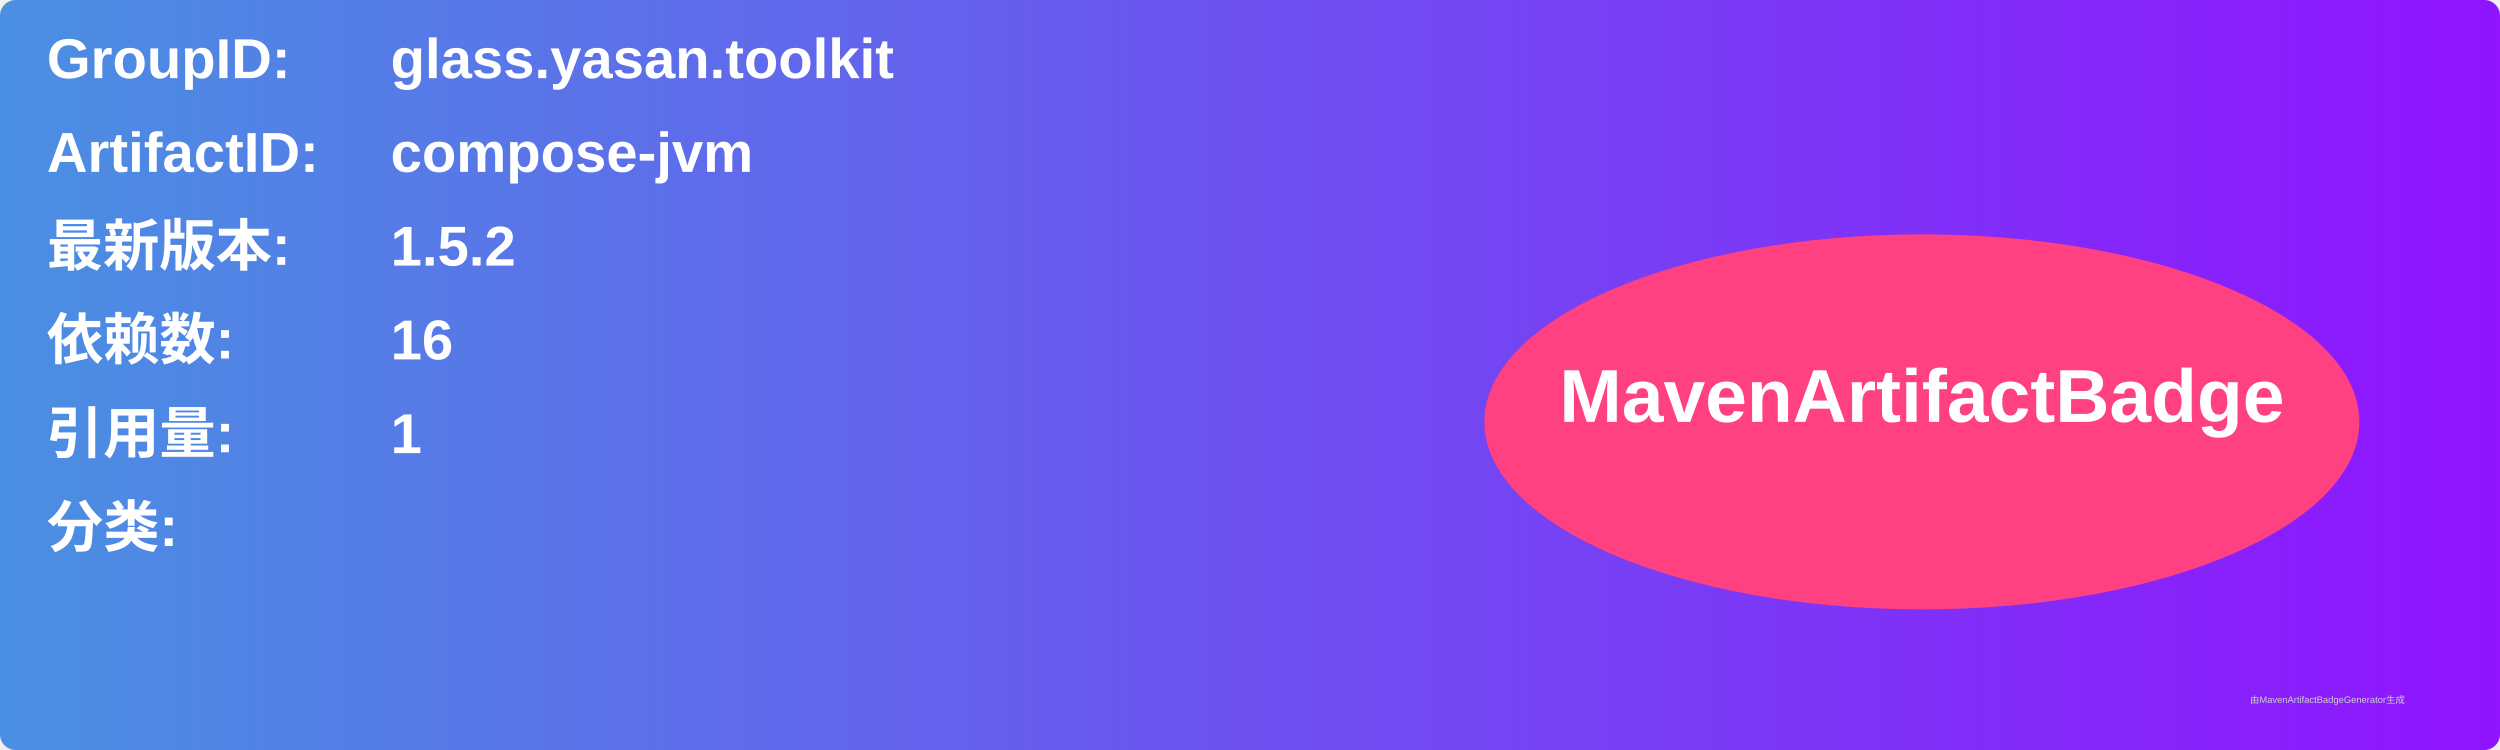
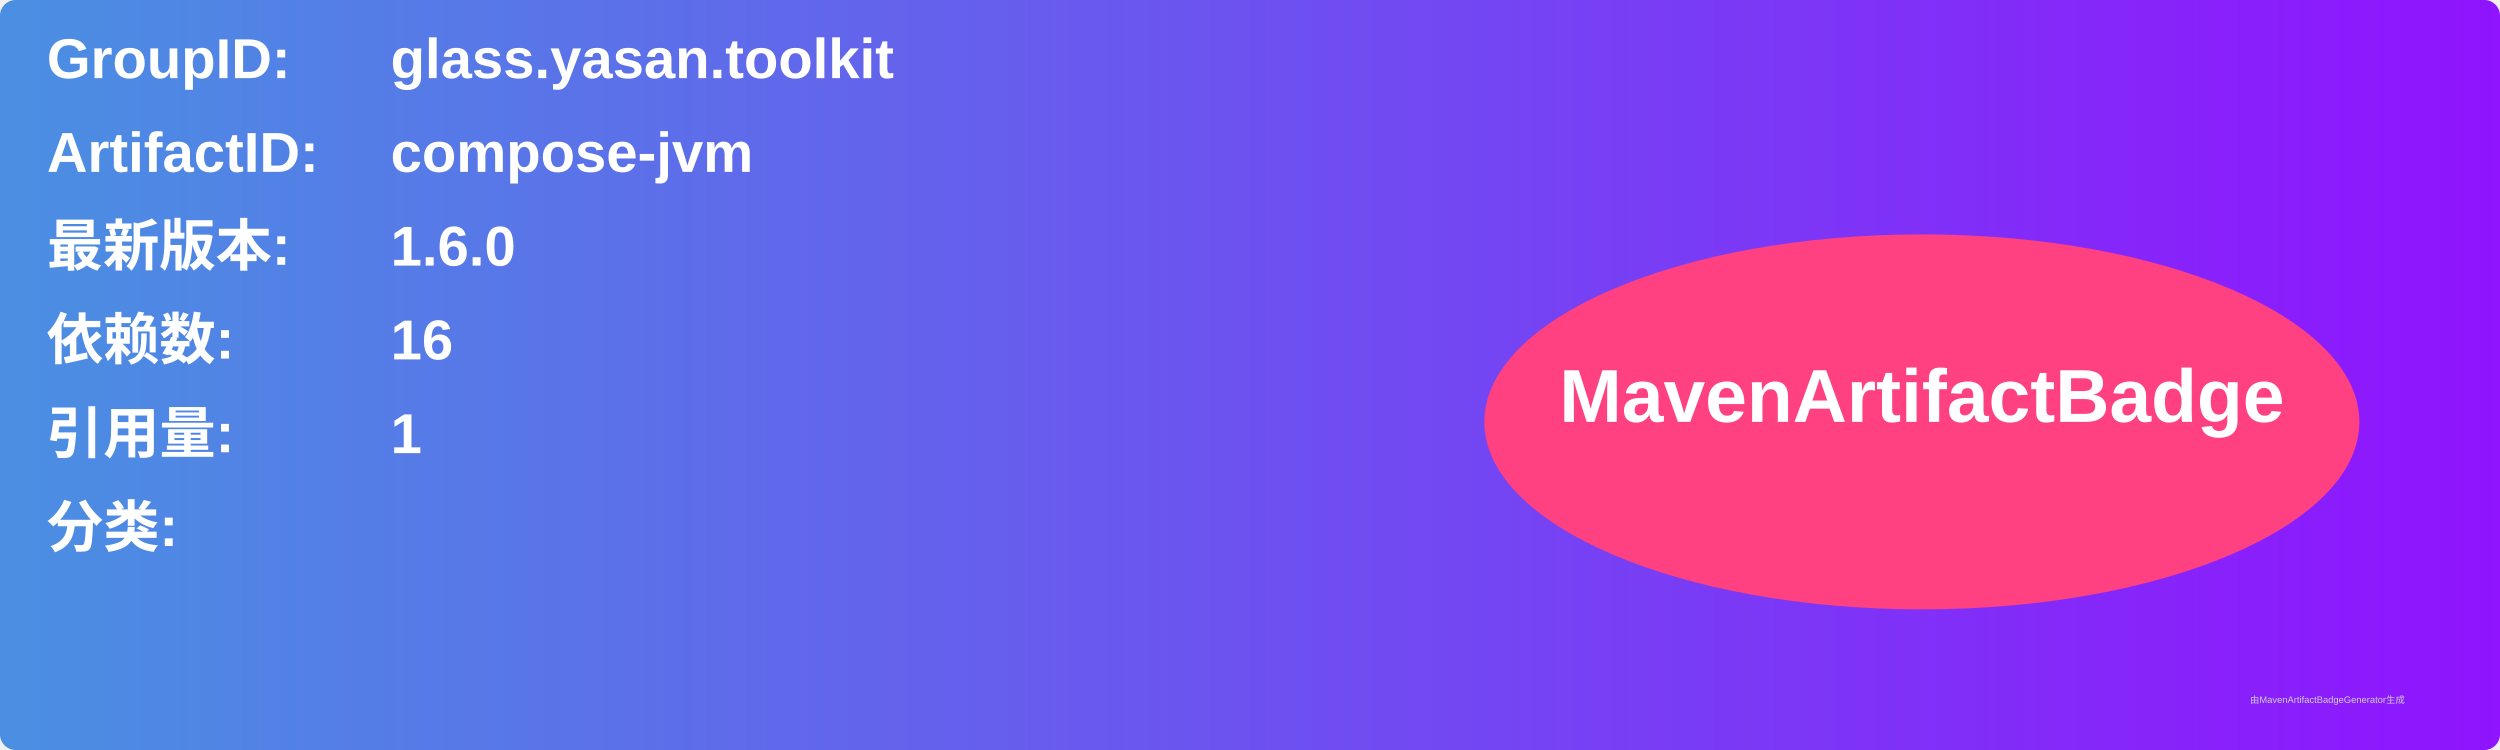
<svg xmlns="http://www.w3.org/2000/svg" width="800" height="240" viewBox="0 0 800 240">
  <linearGradient id="grad" x1="0%" y1="0%" x2="100%" y2="0%">
    <stop offset="0%" stop-color="#4a90e2" />
    <stop offset="100%" stop-color="#9013fe" />
  </linearGradient>
  <rect width="100%" height="100%" rx="5" ry="5" fill="url(#grad)" />
  <g transform="translate(15, 15)">
    <text x="0" y="10" font-family="Arial" font-size="18" fill="white" font-weight="bold" width="260">GroupID:</text>
    <text x="110" y="10" font-family="Arial" font-size="18" fill="white" font-weight="bold" width="460">glass.yasan.toolkit</text>
    <text x="0" y="40" font-family="Arial" font-size="18" fill="white" font-weight="bold" width="260">ArtifactID:</text>
    <text x="110" y="40" font-family="Arial" font-size="18" fill="white" font-weight="bold" width="460">compose-jvm</text>
    <text x="0" y="70" font-family="Arial" font-size="18" fill="white" font-weight="bold">最新版本:</text>
    <text x="110" y="70" font-family="Arial" font-size="18" fill="white" font-weight="bold">
-       <tspan font-weight="bold">1.5.2</tspan>
+       <tspan font-weight="bold">1.6.0</tspan>
    </text>
    <text x="0" y="100" font-family="Arial" font-size="18" fill="white" font-weight="bold">依赖数: </text>
    <text x="110" y="100" font-family="Arial" font-size="18" fill="white">
      <tspan font-weight="bold">16</tspan>
    </text>
    <text x="0" y="130" font-family="Arial" font-size="18" fill="white" font-weight="bold">引用量: </text>
    <text x="110" y="130" font-family="Arial" font-size="18" fill="white">
      <tspan font-weight="bold">1</tspan>
    </text>
    <text x="0" y="160" font-family="Arial" font-size="18" fill="white" font-weight="bold">分类:</text>
    <text x="10" y="190" font-family="Arial" font-size="10" fill="white">
      <tspan font-weight="bold" />
    </text>
    <ellipse cx="600" cy="120" rx="140" ry="60" fill="#ff4081" />
    <text x="600" y="120" text-anchor="middle" font-family="Arial" font-size="24" fill="white" font-weight="bold">MavenArtifactBadge</text>
  </g>
  <text x="720" y="225" font-family="Arial" font-size="3" fill="#d0d0d0">由MavenArtifactBadgeGenerator生成</text>
</svg>
